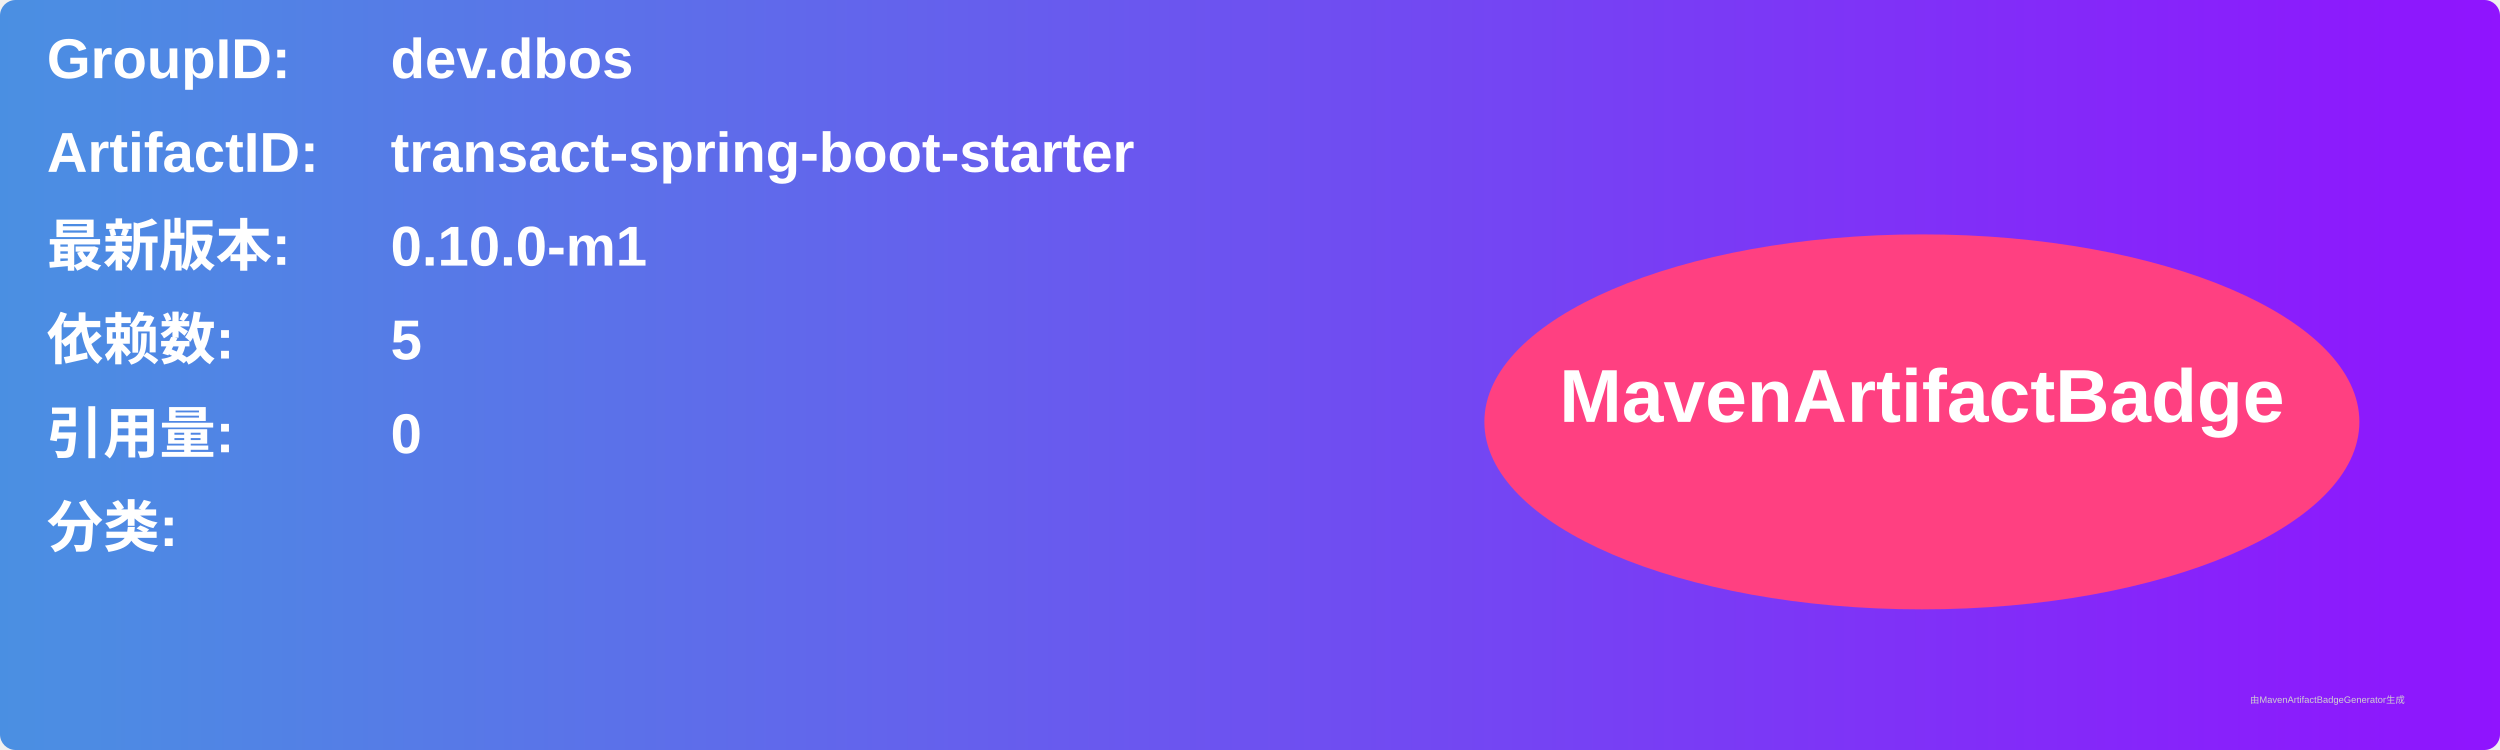
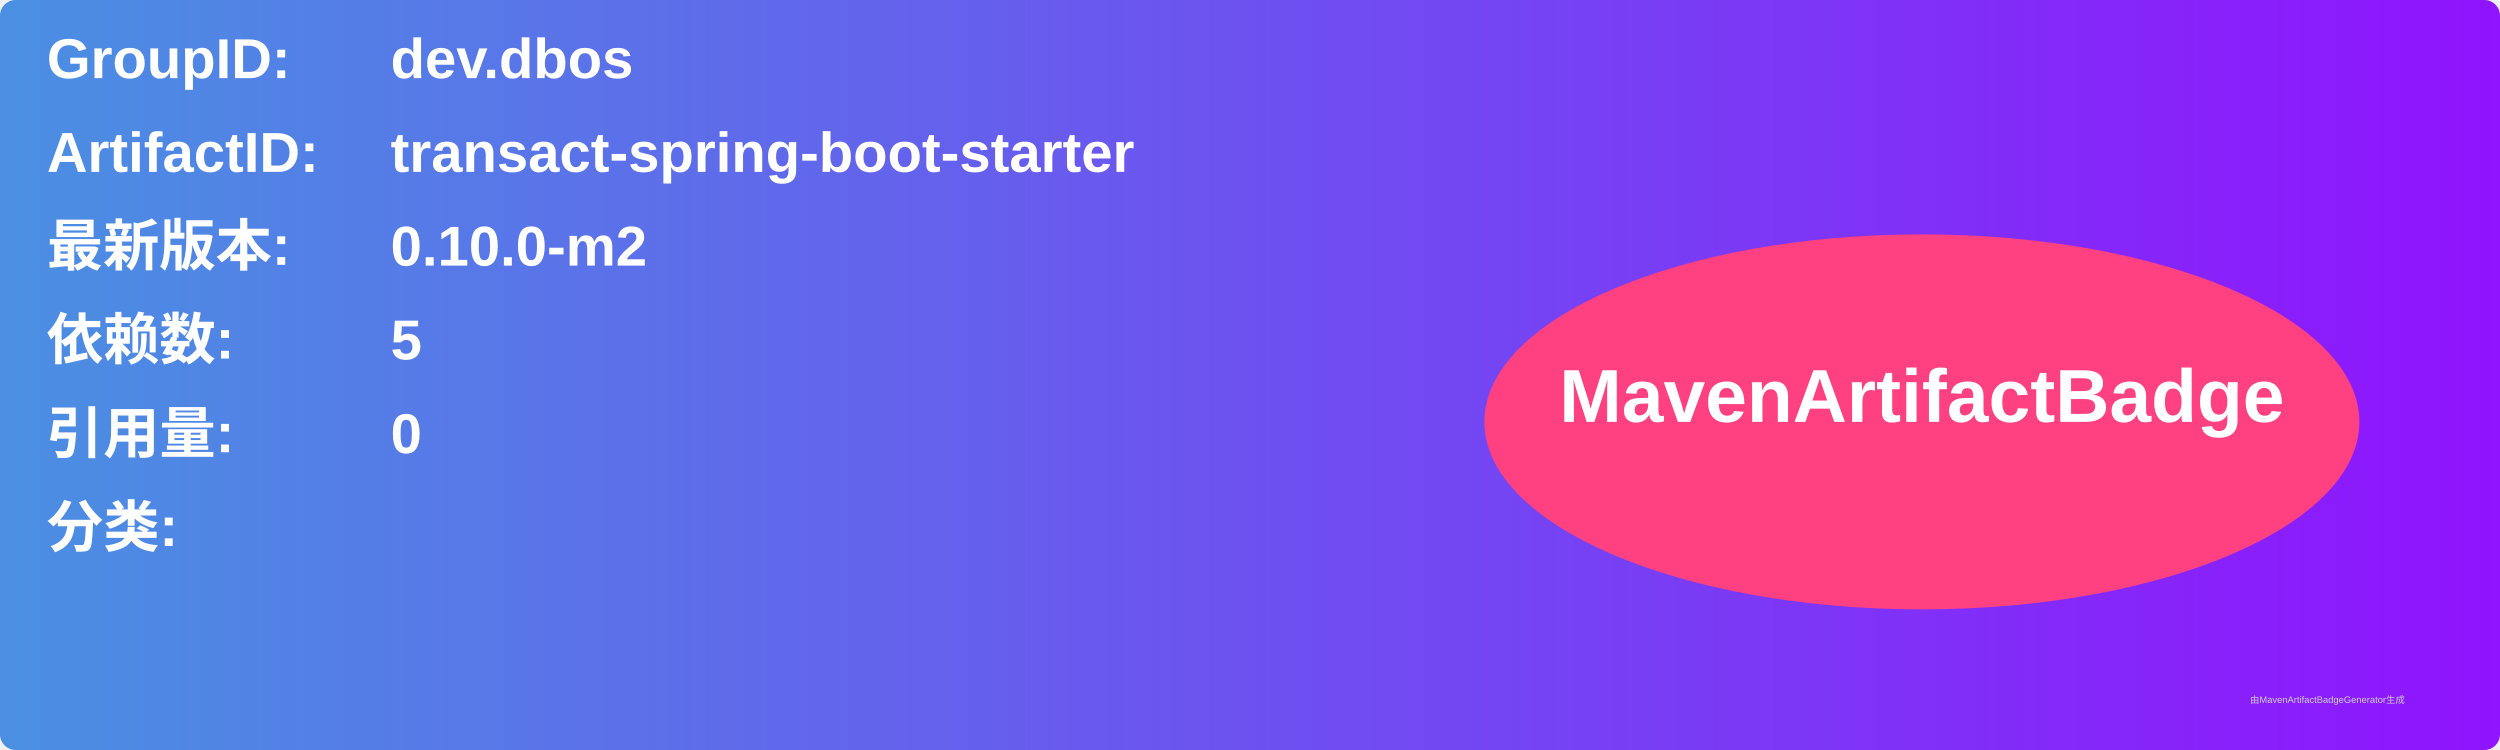
<svg xmlns="http://www.w3.org/2000/svg" width="800" height="240" viewBox="0 0 800 240">
  <linearGradient id="grad" x1="0%" y1="0%" x2="100%" y2="0%">
    <stop offset="0%" stop-color="#4a90e2" />
    <stop offset="100%" stop-color="#9013fe" />
  </linearGradient>
  <rect width="100%" height="100%" rx="5" ry="5" fill="url(#grad)" />
  <g transform="translate(15, 15)">
    <text x="0" y="10" font-family="Arial" font-size="18" fill="white" font-weight="bold" width="260">GroupID:</text>
    <text x="110" y="10" font-family="Arial" font-size="18" fill="white" font-weight="bold" width="460">dev.dbos</text>
    <text x="0" y="40" font-family="Arial" font-size="18" fill="white" font-weight="bold" width="260">ArtifactID:</text>
    <text x="110" y="40" font-family="Arial" font-size="18" fill="white" font-weight="bold" width="460">transact-spring-boot-starter</text>
    <text x="0" y="70" font-family="Arial" font-size="18" fill="white" font-weight="bold">最新版本:</text>
    <text x="110" y="70" font-family="Arial" font-size="18" fill="white" font-weight="bold">
-       <tspan font-weight="bold">0.10.0-m1</tspan>
+       <tspan font-weight="bold">0.10.0-m2</tspan>
    </text>
    <text x="0" y="100" font-family="Arial" font-size="18" fill="white" font-weight="bold">依赖数: </text>
    <text x="110" y="100" font-family="Arial" font-size="18" fill="white">
      <tspan font-weight="bold">5</tspan>
    </text>
    <text x="0" y="130" font-family="Arial" font-size="18" fill="white" font-weight="bold">引用量: </text>
    <text x="110" y="130" font-family="Arial" font-size="18" fill="white">
      <tspan font-weight="bold">0</tspan>
    </text>
    <text x="0" y="160" font-family="Arial" font-size="18" fill="white" font-weight="bold">分类:</text>
    <text x="10" y="190" font-family="Arial" font-size="10" fill="white">
      <tspan font-weight="bold" />
    </text>
    <ellipse cx="600" cy="120" rx="140" ry="60" fill="#ff4081" />
    <text x="600" y="120" text-anchor="middle" font-family="Arial" font-size="24" fill="white" font-weight="bold">MavenArtifactBadge</text>
  </g>
  <text x="720" y="225" font-family="Arial" font-size="3" fill="#d0d0d0">由MavenArtifactBadgeGenerator生成</text>
</svg>
